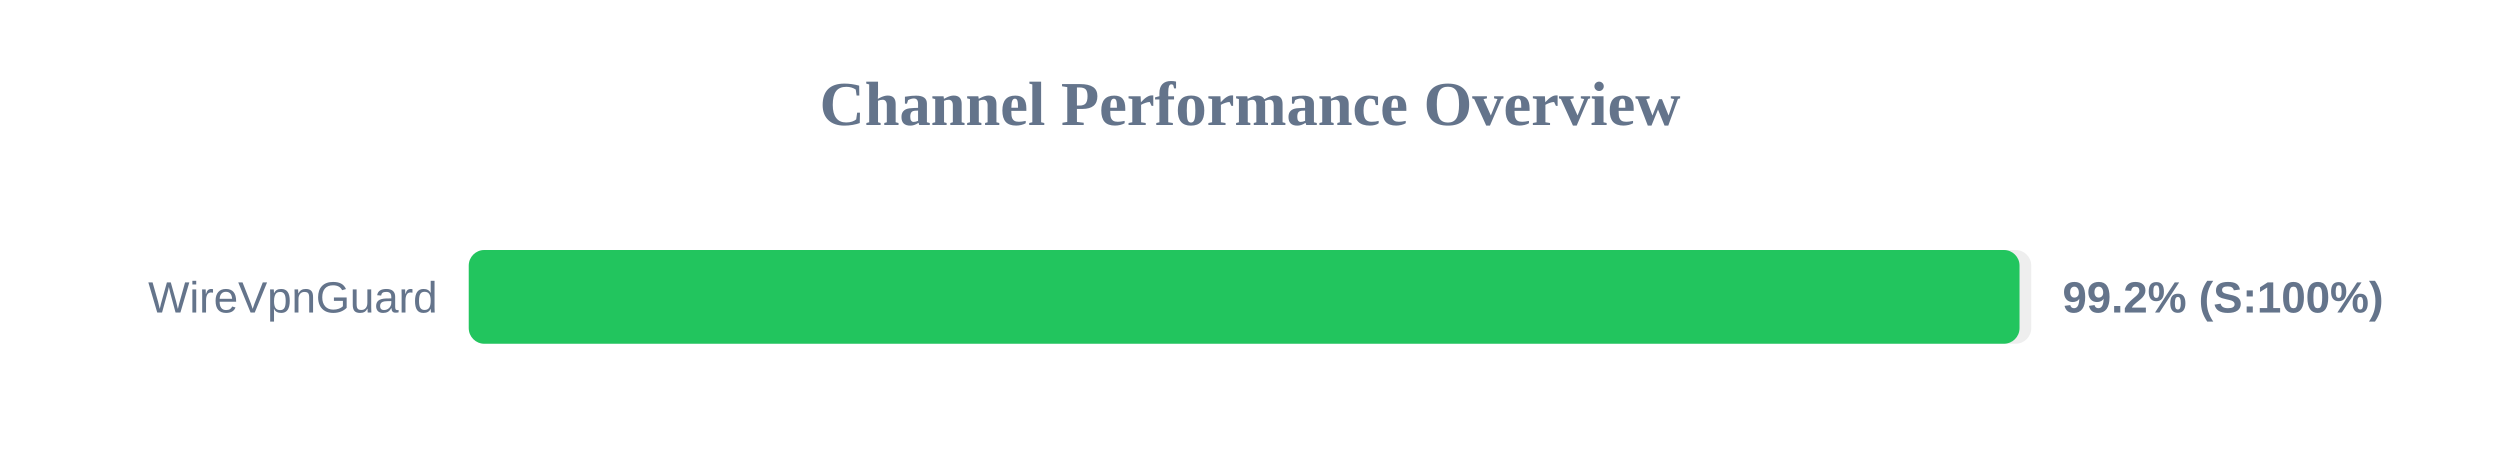
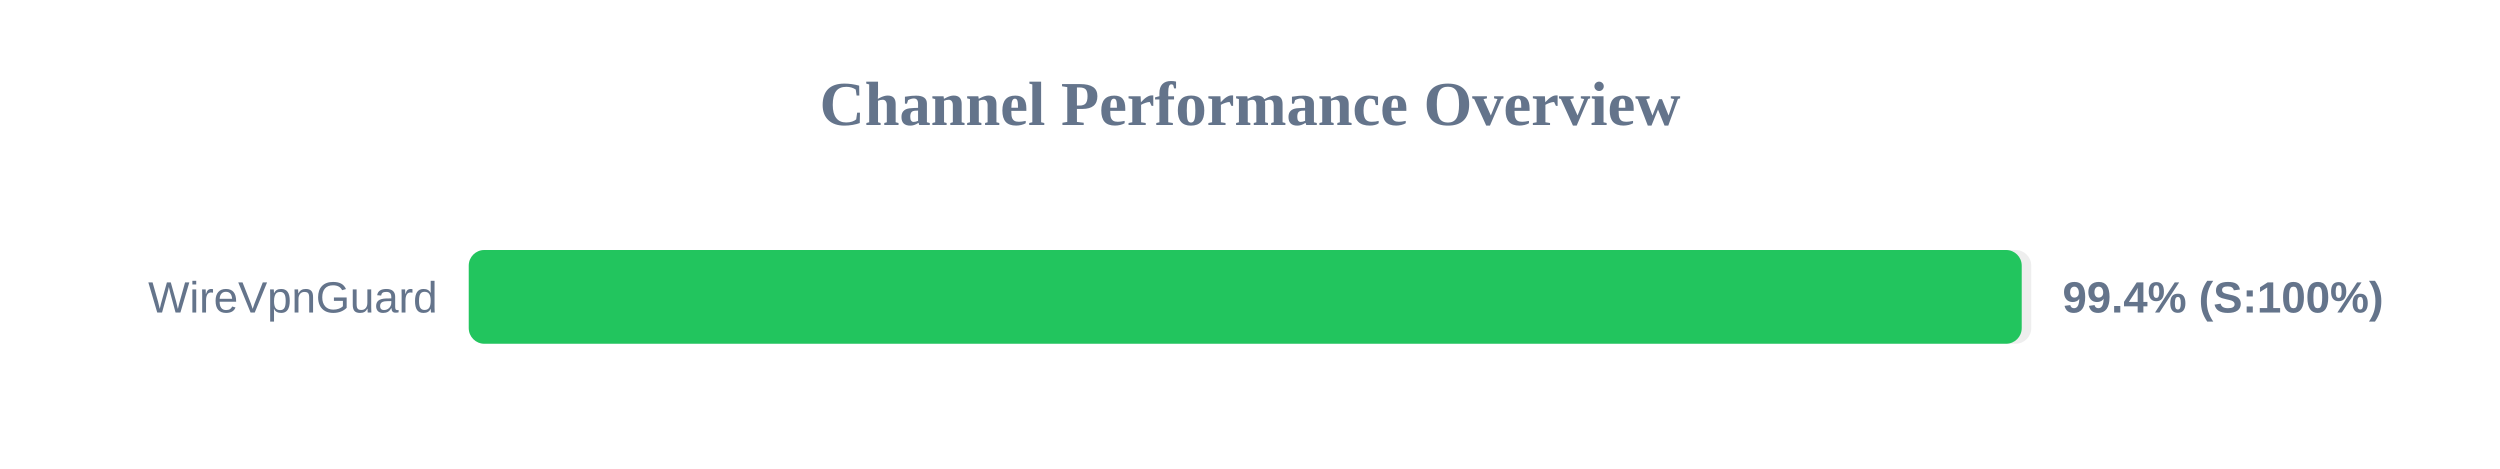
<svg xmlns="http://www.w3.org/2000/svg" width="800" height="150" version="1.1">
  <style>
        .row { font: 14px Arial; fill: #64748b; }
        .score { font: bold 14px Arial; fill: #64748b; }
    </style>
  <text x="400" y="40" text-anchor="middle" font-size="20px" font-weight="bold" fill="#64748b">Channel Performance Overview</text>
  <rect x="150" y="80" width="500" height="30" fill="#eee" rx="5" />
-   <rect x="150" y="80" width="496.25" height="30" fill="#22c55e" rx="5" />
+   <rect x="150" y="80" width="496.95" height="30" fill="#22c55e" rx="5" />
  <text x="140" y="100" text-anchor="end" class="row">WireVpnGuard</text>
-   <text x="660" y="100" text-anchor="start" class="score">99.2% (S:100%)</text>
+   <text x="660" y="100" text-anchor="start" class="score">99.4% (S:100%)</text>
</svg>
